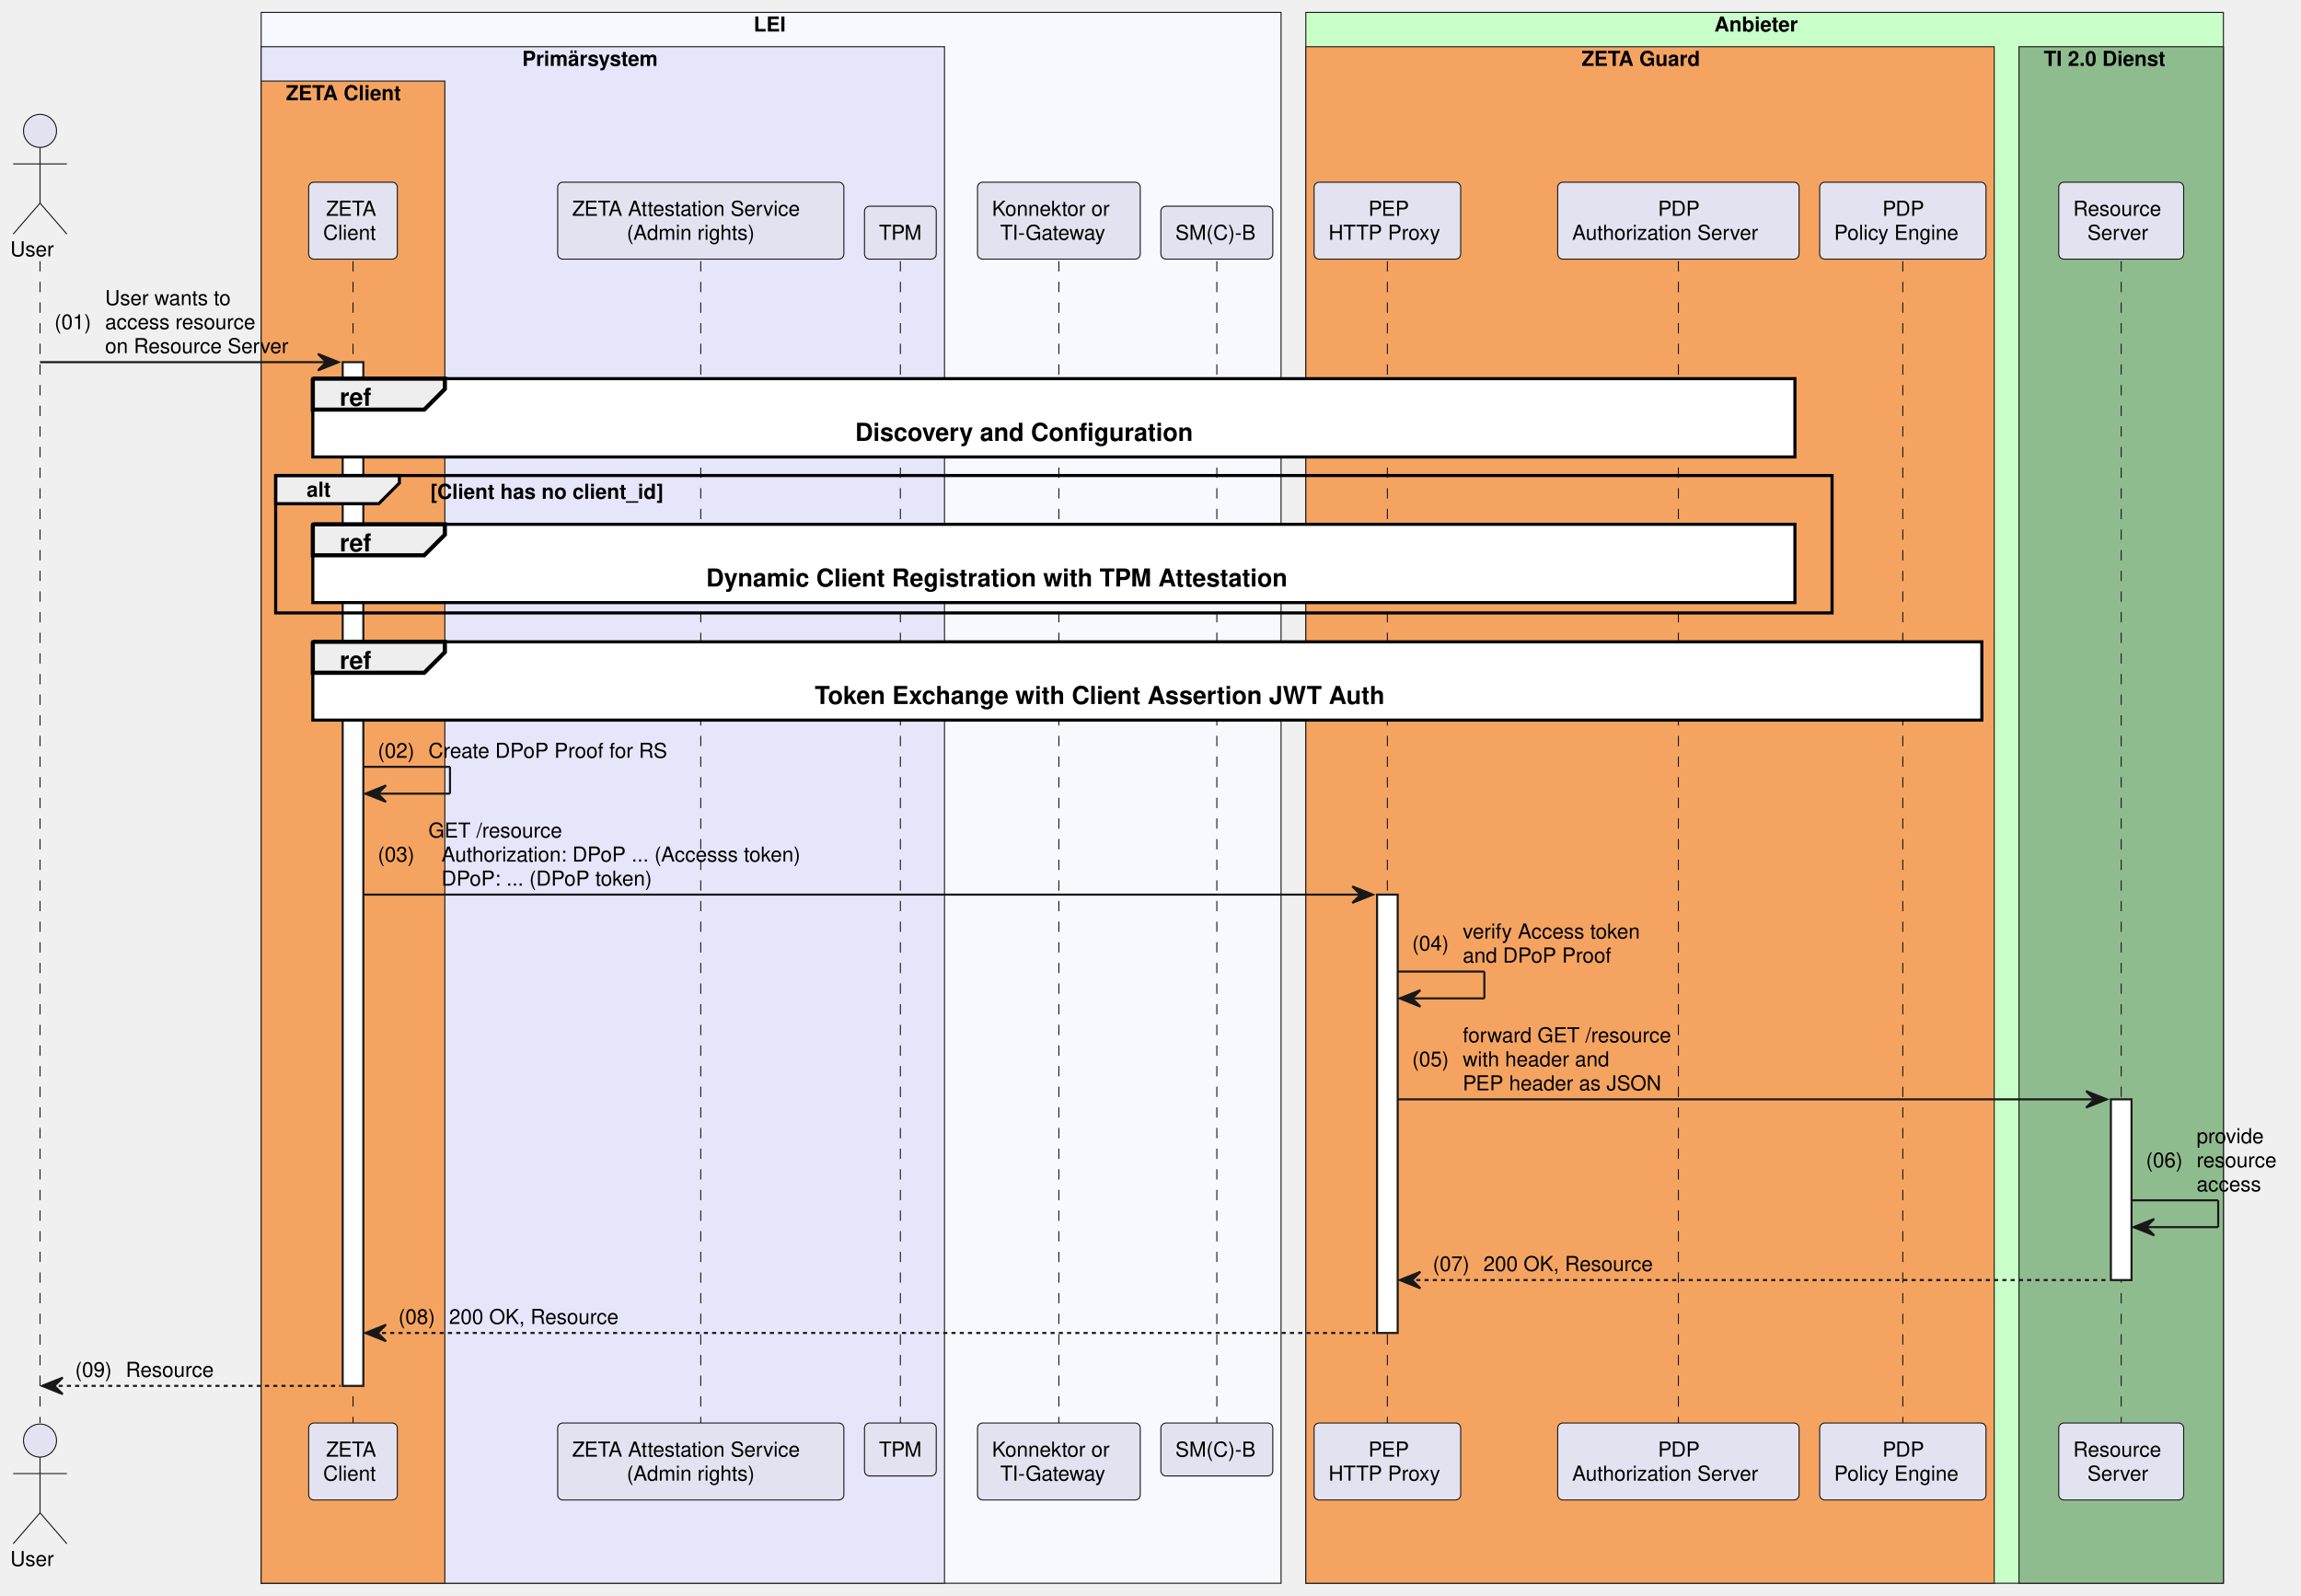
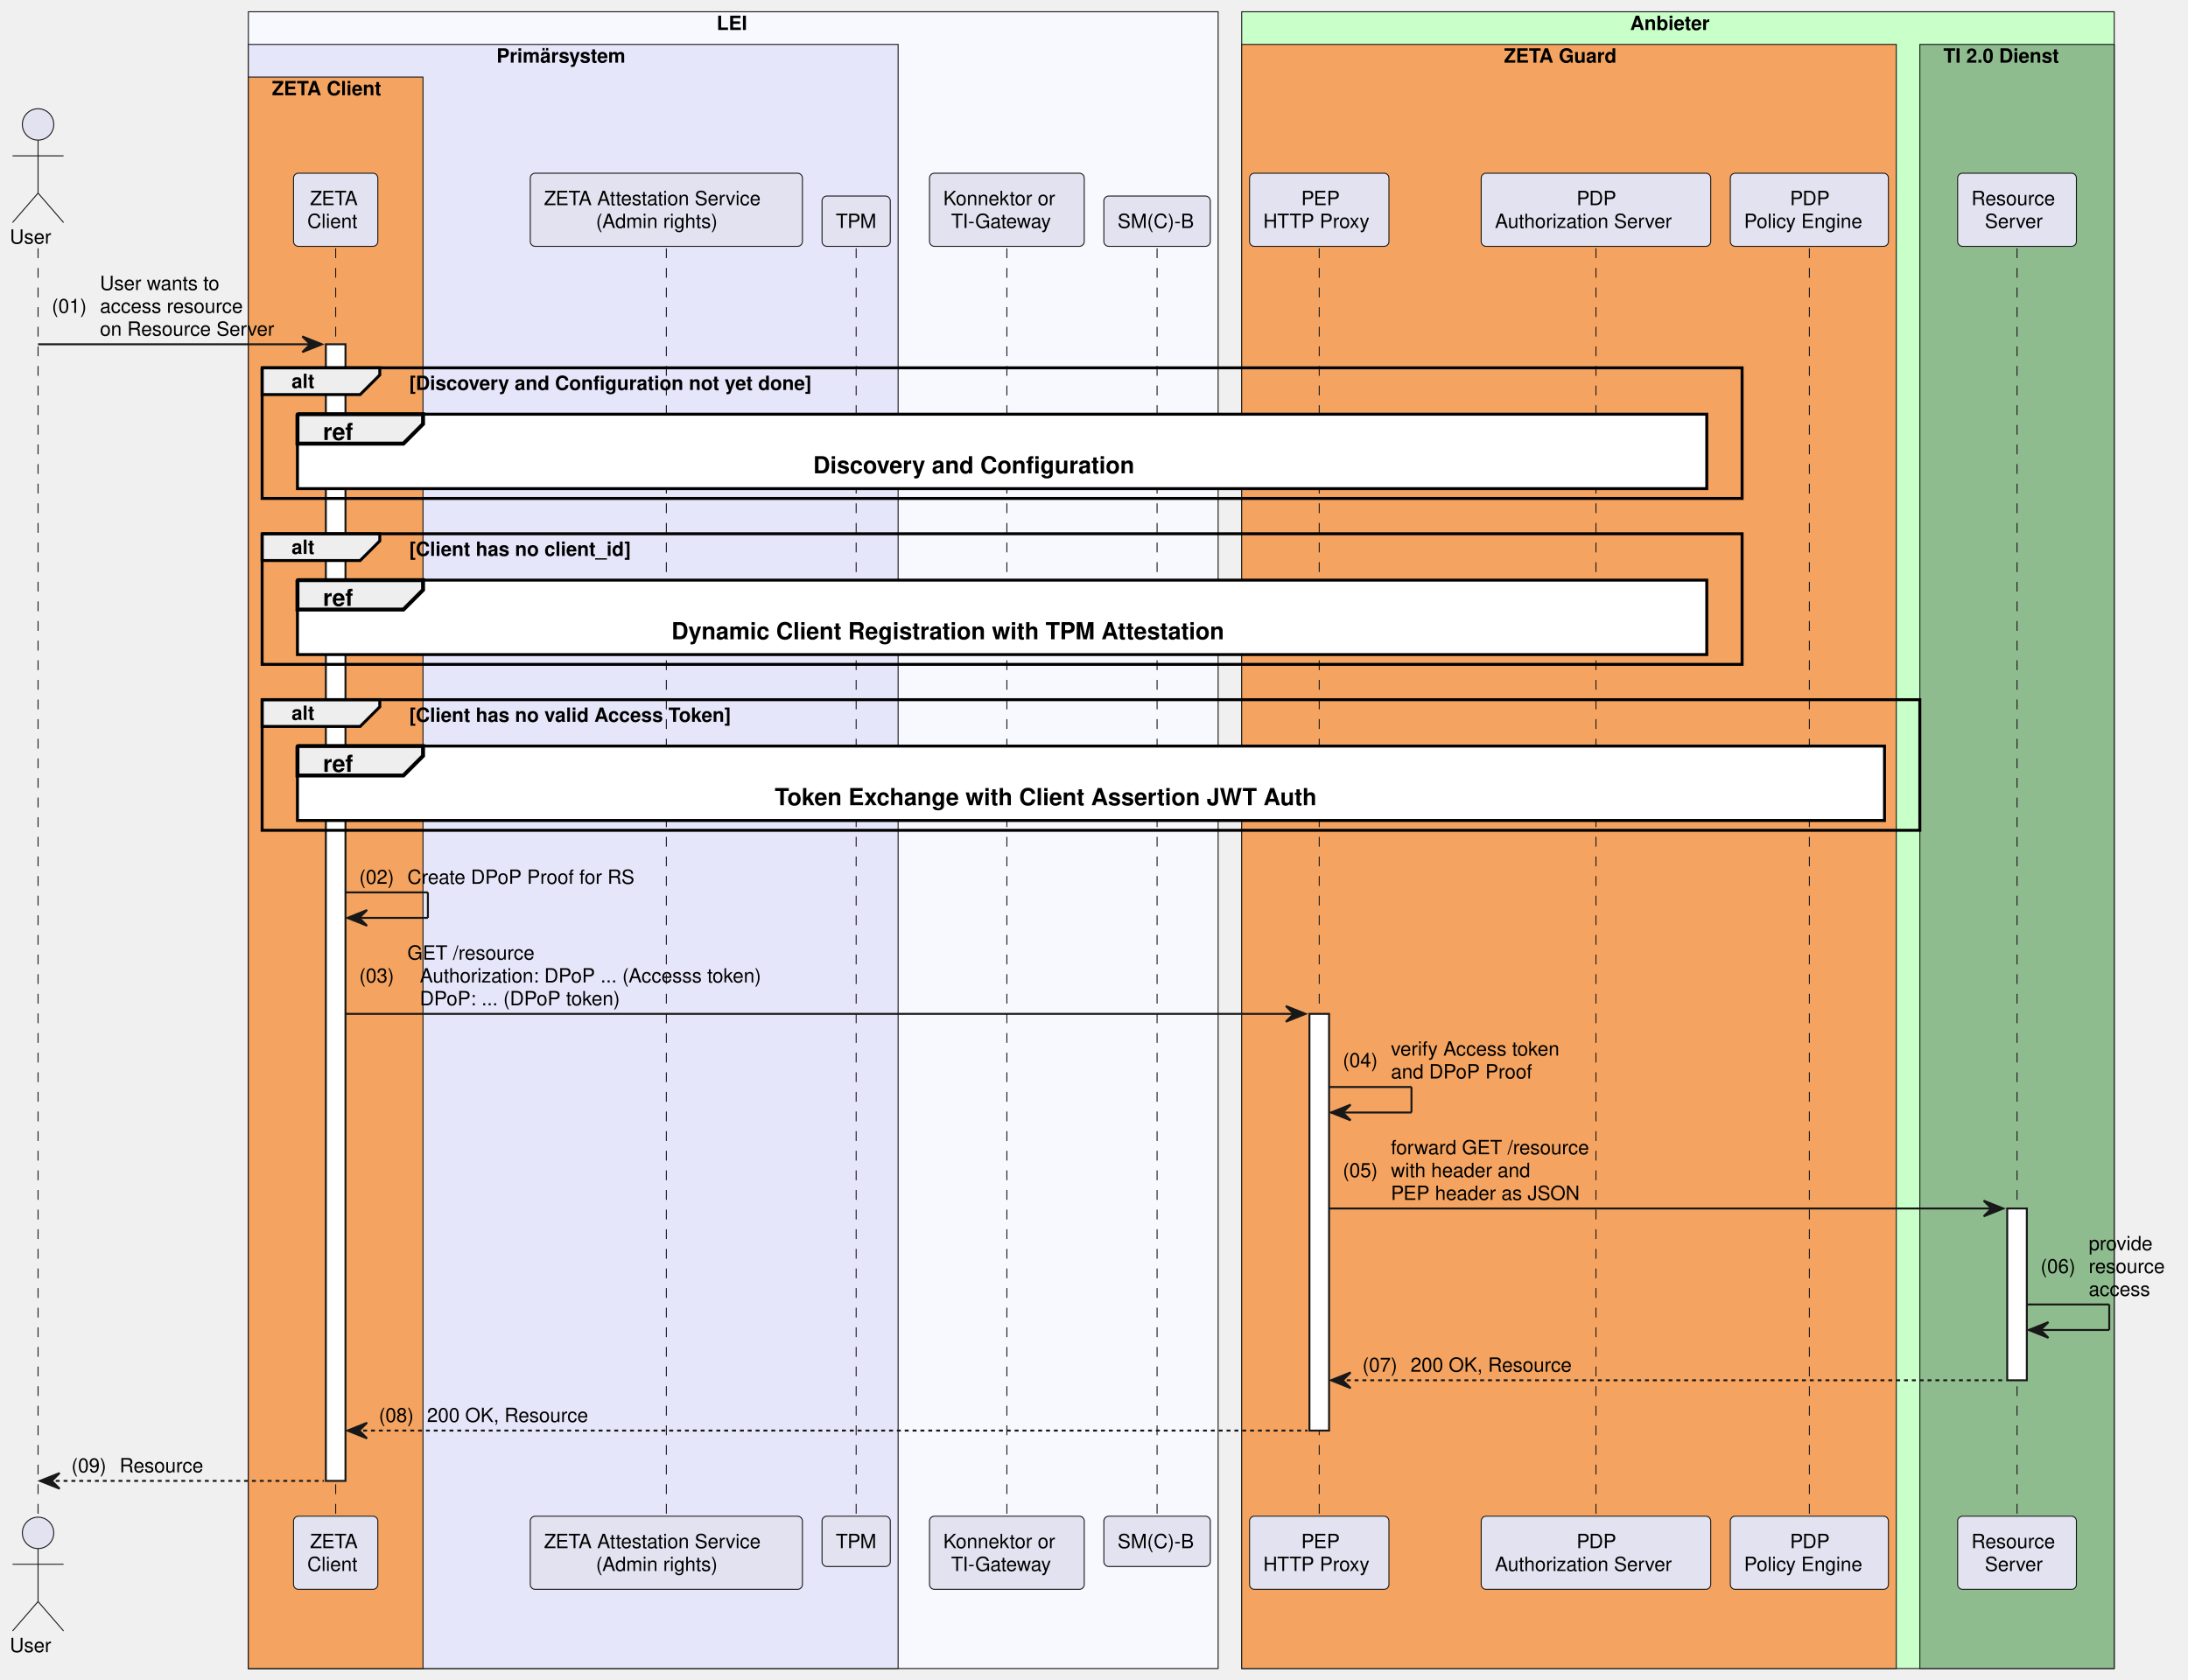
- <svg xmlns="http://www.w3.org/2000/svg" contentStyleType="text/css" data-diagram-type="SEQUENCE" height="773px" preserveAspectRatio="none" style="width:1115px;height:773px;background:#FFFFFF;" version="1.1" viewBox="0 0 1115 773" width="1115px" zoomAndPan="magnify">
+ <svg xmlns="http://www.w3.org/2000/svg" contentStyleType="text/css" data-diagram-type="SEQUENCE" height="856px" preserveAspectRatio="none" style="width:1115px;height:856px;background:#FFFFFF;" version="1.1" viewBox="0 0 1115 856" width="1115px" zoomAndPan="magnify">
  <defs />
  <g>
-     <rect fill="#F8F8FF" height="761.188" style="stroke:#181818;stroke-width:0.5;" width="494.204" x="126.559" y="6" />
+     <rect fill="#F8F8FF" height="844.469" style="stroke:#181818;stroke-width:0.5;" width="494.204" x="126.559" y="6" />
    <text fill="#000000" font-family="Helvetica" font-size="10" font-weight="bold" x="365.199" y="15.282">LEI</text>
-     <rect fill="#E6E6FA" height="744.547" style="stroke:#181818;stroke-width:0.5;" width="331.121" x="126.559" y="22.641" />
+     <rect fill="#E6E6FA" height="827.828" style="stroke:#181818;stroke-width:0.5;" width="331.121" x="126.559" y="22.641" />
    <text fill="#000000" font-family="Helvetica" font-size="10" font-weight="bold" x="253.022" y="31.923">Primärsystem</text>
-     <rect fill="#F4A460" height="727.906" style="stroke:#181818;stroke-width:0.5;" width="89" x="126.559" y="39.281" />
+     <rect fill="#F4A460" height="811.188" style="stroke:#181818;stroke-width:0.5;" width="89" x="126.559" y="39.281" />
    <text fill="#000000" font-family="Helvetica" font-size="10" font-weight="bold" x="138.559" y="48.563">ZETA Client</text>
-     <rect fill="#C9FFC9" height="761.188" style="stroke:#181818;stroke-width:0.5;" width="444.644" x="632.762" y="6" />
+     <rect fill="#C9FFC9" height="844.469" style="stroke:#181818;stroke-width:0.5;" width="444.644" x="632.762" y="6" />
    <text fill="#000000" font-family="Helvetica" font-size="10" font-weight="bold" x="830.724" y="15.282">Anbieter</text>
-     <rect fill="#F4A460" height="744.547" style="stroke:#181818;stroke-width:0.5;" width="333.58" x="632.762" y="22.641" />
+     <rect fill="#F4A460" height="827.828" style="stroke:#181818;stroke-width:0.5;" width="333.58" x="632.762" y="22.641" />
    <text fill="#000000" font-family="Helvetica" font-size="10" font-weight="bold" x="766.408" y="31.923">ZETA Guard</text>
-     <rect fill="#8FBC8F" height="744.547" style="stroke:#181818;stroke-width:0.5;" width="99.064" x="978.342" y="22.641" />
+     <rect fill="#8FBC8F" height="827.828" style="stroke:#181818;stroke-width:0.5;" width="99.064" x="978.342" y="22.641" />
    <text fill="#000000" font-family="Helvetica" font-size="10" font-weight="bold" x="990.342" y="31.923">TI 2.0 Dienst</text>
    <g>
-       <rect fill="#000000" fill-opacity="0" height="562.984" width="8" x="15.896" y="126.562" />
-       <line style="stroke:#181818;stroke-width:0.5;stroke-dasharray:5.0,5.0;" x1="19.396" x2="19.396" y1="126.562" y2="689.547" />
+       <rect fill="#000000" fill-opacity="0" height="646.266" width="8" x="15.896" y="126.562" />
+       <line style="stroke:#181818;stroke-width:0.5;stroke-dasharray:5.0,5.0;" x1="19.396" x2="19.396" y1="126.562" y2="772.828" />
    </g>
    <g>
-       <rect fill="#000000" fill-opacity="0" height="562.984" width="8" x="167.559" y="126.562" />
-       <line style="stroke:#181818;stroke-width:0.5;stroke-dasharray:5.0,5.0;" x1="171.059" x2="171.059" y1="126.562" y2="689.547" />
+       <rect fill="#000000" fill-opacity="0" height="646.266" width="8" x="167.559" y="126.562" />
+       <line style="stroke:#181818;stroke-width:0.5;stroke-dasharray:5.0,5.0;" x1="171.059" x2="171.059" y1="126.562" y2="772.828" />
    </g>
    <g>
-       <rect fill="#FFFFFF" height="496.062" style="stroke:#181818;stroke-width:1;" width="10" x="166.059" y="175.484" />
+       <rect fill="#FFFFFF" height="579.344" style="stroke:#181818;stroke-width:1;" width="10" x="166.059" y="175.484" />
    </g>
    <g>
-       <rect fill="#000000" fill-opacity="0" height="562.984" width="8" x="336.071" y="126.562" />
-       <line style="stroke:#181818;stroke-width:0.5;stroke-dasharray:5.0,5.0;" x1="339.571" x2="339.571" y1="126.562" y2="689.547" />
+       <rect fill="#000000" fill-opacity="0" height="646.266" width="8" x="336.071" y="126.562" />
+       <line style="stroke:#181818;stroke-width:0.5;stroke-dasharray:5.0,5.0;" x1="339.571" x2="339.571" y1="126.562" y2="772.828" />
    </g>
    <g>
-       <rect fill="#000000" fill-opacity="0" height="562.984" width="8" x="432.796" y="126.562" />
-       <line style="stroke:#181818;stroke-width:0.5;stroke-dasharray:5.0,5.0;" x1="436.296" x2="436.296" y1="126.562" y2="689.547" />
+       <rect fill="#000000" fill-opacity="0" height="646.266" width="8" x="432.796" y="126.562" />
+       <line style="stroke:#181818;stroke-width:0.5;stroke-dasharray:5.0,5.0;" x1="436.296" x2="436.296" y1="126.562" y2="772.828" />
    </g>
    <g>
-       <rect fill="#000000" fill-opacity="0" height="562.984" width="8" x="509.606" y="126.562" />
-       <line style="stroke:#181818;stroke-width:0.5;stroke-dasharray:5.0,5.0;" x1="513.106" x2="513.106" y1="126.562" y2="689.547" />
+       <rect fill="#000000" fill-opacity="0" height="646.266" width="8" x="509.606" y="126.562" />
+       <line style="stroke:#181818;stroke-width:0.5;stroke-dasharray:5.0,5.0;" x1="513.106" x2="513.106" y1="126.562" y2="772.828" />
    </g>
    <g>
-       <rect fill="#000000" fill-opacity="0" height="562.984" width="8" x="586.148" y="126.562" />
-       <line style="stroke:#181818;stroke-width:0.5;stroke-dasharray:5.0,5.0;" x1="589.648" x2="589.648" y1="126.562" y2="689.547" />
+       <rect fill="#000000" fill-opacity="0" height="646.266" width="8" x="586.148" y="126.562" />
+       <line style="stroke:#181818;stroke-width:0.5;stroke-dasharray:5.0,5.0;" x1="589.648" x2="589.648" y1="126.562" y2="772.828" />
    </g>
    <g>
-       <rect fill="#000000" fill-opacity="0" height="562.984" width="8" x="668.783" y="126.562" />
-       <line style="stroke:#181818;stroke-width:0.5;stroke-dasharray:5.0,5.0;" x1="672.283" x2="672.283" y1="126.562" y2="689.547" />
+       <rect fill="#000000" fill-opacity="0" height="646.266" width="8" x="668.783" y="126.562" />
+       <line style="stroke:#181818;stroke-width:0.5;stroke-dasharray:5.0,5.0;" x1="672.283" x2="672.283" y1="126.562" y2="772.828" />
    </g>
    <g>
-       <rect fill="#FFFFFF" height="212.406" style="stroke:#181818;stroke-width:1;" width="10" x="667.283" y="433.5" />
+       <rect fill="#FFFFFF" height="212.406" style="stroke:#181818;stroke-width:1;" width="10" x="667.283" y="516.781" />
    </g>
    <g>
-       <rect fill="#000000" fill-opacity="0" height="562.984" width="8" x="809.795" y="126.562" />
-       <line style="stroke:#181818;stroke-width:0.5;stroke-dasharray:5.0,5.0;" x1="813.295" x2="813.295" y1="126.562" y2="689.547" />
+       <rect fill="#000000" fill-opacity="0" height="646.266" width="8" x="809.795" y="126.562" />
+       <line style="stroke:#181818;stroke-width:0.5;stroke-dasharray:5.0,5.0;" x1="813.295" x2="813.295" y1="126.562" y2="772.828" />
    </g>
    <g>
-       <rect fill="#000000" fill-opacity="0" height="562.984" width="8" x="918.556" y="126.562" />
-       <line style="stroke:#181818;stroke-width:0.5;stroke-dasharray:5.0,5.0;" x1="922.056" x2="922.056" y1="126.562" y2="689.547" />
+       <rect fill="#000000" fill-opacity="0" height="646.266" width="8" x="918.556" y="126.562" />
+       <line style="stroke:#181818;stroke-width:0.5;stroke-dasharray:5.0,5.0;" x1="922.056" x2="922.056" y1="126.562" y2="772.828" />
    </g>
    <g>
-       <rect fill="#000000" fill-opacity="0" height="562.984" width="8" x="1024.374" y="126.562" />
-       <line style="stroke:#181818;stroke-width:0.5;stroke-dasharray:5.0,5.0;" x1="1027.874" x2="1027.874" y1="126.562" y2="689.547" />
+       <rect fill="#000000" fill-opacity="0" height="646.266" width="8" x="1024.374" y="126.562" />
+       <line style="stroke:#181818;stroke-width:0.5;stroke-dasharray:5.0,5.0;" x1="1027.874" x2="1027.874" y1="126.562" y2="772.828" />
    </g>
    <g>
-       <rect fill="#FFFFFF" height="87.562" style="stroke:#181818;stroke-width:1;" width="10" x="1022.874" y="532.703" />
+       <rect fill="#FFFFFF" height="87.562" style="stroke:#181818;stroke-width:1;" width="10" x="1022.874" y="615.984" />
    </g>
    <text fill="#000000" font-family="Helvetica" font-size="10" x="5" y="124.204">User</text>
    <ellipse cx="19.396" cy="63.422" fill="#E2E2F0" rx="8" ry="8" style="stroke:#181818;stroke-width:0.5;" />
    <path d="M19.396,71.422 L19.396,98.422 M6.396,79.422 L32.397,79.422 M19.396,98.422 L6.396,113.422 M19.396,98.422 L32.397,113.422" fill="none" style="stroke:#181818;stroke-width:0.5;" />
    <rect fill="#E2E2F0" height="37.281" rx="2.5" ry="2.5" style="stroke:#181818;stroke-width:0.5;" width="42.95" x="149.583" y="88.281" />
    <text fill="#000000" font-family="Helvetica" font-size="10" x="158" y="104.564">ZETA</text>
    <text fill="#000000" font-family="Helvetica" font-size="10" x="156.583" y="116.204">Client</text>
    <rect fill="#E2E2F0" height="37.281" rx="2.5" ry="2.5" style="stroke:#181818;stroke-width:0.5;" width="138.683" x="270.23" y="88.281" />
    <text fill="#000000" font-family="Helvetica" font-size="10" x="277.23" y="104.564">ZETA Attestation Service</text>
    <text fill="#000000" font-family="Helvetica" font-size="10" x="303.705" y="116.204">(Admin rights)</text>
    <rect fill="#E2E2F0" height="25.641" rx="2.5" ry="2.5" style="stroke:#181818;stroke-width:0.5;" width="34.767" x="418.913" y="99.922" />
    <text fill="#000000" font-family="Helvetica" font-size="10" x="425.913" y="116.204">TPM</text>
    <rect fill="#E2E2F0" height="37.281" rx="2.5" ry="2.5" style="stroke:#181818;stroke-width:0.5;" width="78.853" x="473.679" y="88.281" />
    <text fill="#000000" font-family="Helvetica" font-size="10" x="480.679" y="104.564">Konnektor or</text>
    <text fill="#000000" font-family="Helvetica" font-size="10" x="484.685" y="116.204">TI-Gateway</text>
    <rect fill="#E2E2F0" height="25.641" rx="2.5" ry="2.5" style="stroke:#181818;stroke-width:0.5;" width="54.23" x="562.533" y="99.922" />
    <text fill="#000000" font-family="Helvetica" font-size="10" x="569.533" y="116.204">SM(C)-B</text>
    <rect fill="#E2E2F0" height="37.281" rx="2.5" ry="2.5" style="stroke:#181818;stroke-width:0.5;" width="71.041" x="636.762" y="88.281" />
    <text fill="#000000" font-family="Helvetica" font-size="10" x="663.093" y="104.564">PEP</text>
    <text fill="#000000" font-family="Helvetica" font-size="10" x="643.762" y="116.204">HTTP Proxy</text>
    <rect fill="#E2E2F0" height="37.281" rx="2.5" ry="2.5" style="stroke:#181818;stroke-width:0.5;" width="116.949" x="754.821" y="88.281" />
    <text fill="#000000" font-family="Helvetica" font-size="10" x="803.415" y="104.564">PDP</text>
    <text fill="#000000" font-family="Helvetica" font-size="10" x="761.821" y="116.204">Authorization Server</text>
    <rect fill="#E2E2F0" height="37.281" rx="2.5" ry="2.5" style="stroke:#181818;stroke-width:0.5;" width="80.572" x="881.77" y="88.281" />
    <text fill="#000000" font-family="Helvetica" font-size="10" x="912.176" y="104.564">PDP</text>
    <text fill="#000000" font-family="Helvetica" font-size="10" x="888.77" y="116.204">Policy Engine</text>
    <rect fill="#E2E2F0" height="37.281" rx="2.5" ry="2.5" style="stroke:#181818;stroke-width:0.5;" width="60.528" x="997.61" y="88.281" />
    <text fill="#000000" font-family="Helvetica" font-size="10" x="1004.61" y="104.564">Resource</text>
    <text fill="#000000" font-family="Helvetica" font-size="10" x="1011.477" y="116.204">Server</text>
-     <text fill="#000000" font-family="Helvetica" font-size="10" x="5" y="758.829">User</text>
-     <ellipse cx="19.396" cy="698.047" fill="#E2E2F0" rx="8" ry="8" style="stroke:#181818;stroke-width:0.5;" />
-     <path d="M19.396,706.047 L19.396,733.047 M6.396,714.047 L32.397,714.047 M19.396,733.047 L6.396,748.047 M19.396,733.047 L32.397,748.047" fill="none" style="stroke:#181818;stroke-width:0.5;" />
-     <rect fill="#E2E2F0" height="37.281" rx="2.5" ry="2.5" style="stroke:#181818;stroke-width:0.5;" width="42.95" x="149.583" y="689.547" />
-     <text fill="#000000" font-family="Helvetica" font-size="10" x="158" y="705.829">ZETA</text>
-     <text fill="#000000" font-family="Helvetica" font-size="10" x="156.583" y="717.47">Client</text>
-     <rect fill="#E2E2F0" height="37.281" rx="2.5" ry="2.5" style="stroke:#181818;stroke-width:0.5;" width="138.683" x="270.23" y="689.547" />
-     <text fill="#000000" font-family="Helvetica" font-size="10" x="277.23" y="705.829">ZETA Attestation Service</text>
-     <text fill="#000000" font-family="Helvetica" font-size="10" x="303.705" y="717.47">(Admin rights)</text>
-     <rect fill="#E2E2F0" height="25.641" rx="2.5" ry="2.5" style="stroke:#181818;stroke-width:0.5;" width="34.767" x="418.913" y="689.547" />
-     <text fill="#000000" font-family="Helvetica" font-size="10" x="425.913" y="705.829">TPM</text>
-     <rect fill="#E2E2F0" height="37.281" rx="2.5" ry="2.5" style="stroke:#181818;stroke-width:0.5;" width="78.853" x="473.679" y="689.547" />
-     <text fill="#000000" font-family="Helvetica" font-size="10" x="480.679" y="705.829">Konnektor or</text>
-     <text fill="#000000" font-family="Helvetica" font-size="10" x="484.685" y="717.47">TI-Gateway</text>
-     <rect fill="#E2E2F0" height="25.641" rx="2.5" ry="2.5" style="stroke:#181818;stroke-width:0.5;" width="54.23" x="562.533" y="689.547" />
-     <text fill="#000000" font-family="Helvetica" font-size="10" x="569.533" y="705.829">SM(C)-B</text>
-     <rect fill="#E2E2F0" height="37.281" rx="2.5" ry="2.5" style="stroke:#181818;stroke-width:0.5;" width="71.041" x="636.762" y="689.547" />
-     <text fill="#000000" font-family="Helvetica" font-size="10" x="663.093" y="705.829">PEP</text>
-     <text fill="#000000" font-family="Helvetica" font-size="10" x="643.762" y="717.47">HTTP Proxy</text>
-     <rect fill="#E2E2F0" height="37.281" rx="2.5" ry="2.5" style="stroke:#181818;stroke-width:0.5;" width="116.949" x="754.821" y="689.547" />
-     <text fill="#000000" font-family="Helvetica" font-size="10" x="803.415" y="705.829">PDP</text>
-     <text fill="#000000" font-family="Helvetica" font-size="10" x="761.821" y="717.47">Authorization Server</text>
-     <rect fill="#E2E2F0" height="37.281" rx="2.5" ry="2.5" style="stroke:#181818;stroke-width:0.5;" width="80.572" x="881.77" y="689.547" />
-     <text fill="#000000" font-family="Helvetica" font-size="10" x="912.176" y="705.829">PDP</text>
-     <text fill="#000000" font-family="Helvetica" font-size="10" x="888.77" y="717.47">Policy Engine</text>
-     <rect fill="#E2E2F0" height="37.281" rx="2.5" ry="2.5" style="stroke:#181818;stroke-width:0.5;" width="60.528" x="997.61" y="689.547" />
-     <text fill="#000000" font-family="Helvetica" font-size="10" x="1004.61" y="705.829">Resource</text>
-     <text fill="#000000" font-family="Helvetica" font-size="10" x="1011.477" y="717.47">Server</text>
+     <text fill="#000000" font-family="Helvetica" font-size="10" x="5" y="842.11">User</text>
+     <ellipse cx="19.396" cy="781.328" fill="#E2E2F0" rx="8" ry="8" style="stroke:#181818;stroke-width:0.5;" />
+     <path d="M19.396,789.328 L19.396,816.328 M6.396,797.328 L32.397,797.328 M19.396,816.328 L6.396,831.328 M19.396,816.328 L32.397,831.328" fill="none" style="stroke:#181818;stroke-width:0.5;" />
+     <rect fill="#E2E2F0" height="37.281" rx="2.5" ry="2.5" style="stroke:#181818;stroke-width:0.5;" width="42.95" x="149.583" y="772.828" />
+     <text fill="#000000" font-family="Helvetica" font-size="10" x="158" y="789.11">ZETA</text>
+     <text fill="#000000" font-family="Helvetica" font-size="10" x="156.583" y="800.751">Client</text>
+     <rect fill="#E2E2F0" height="37.281" rx="2.5" ry="2.5" style="stroke:#181818;stroke-width:0.5;" width="138.683" x="270.23" y="772.828" />
+     <text fill="#000000" font-family="Helvetica" font-size="10" x="277.23" y="789.11">ZETA Attestation Service</text>
+     <text fill="#000000" font-family="Helvetica" font-size="10" x="303.705" y="800.751">(Admin rights)</text>
+     <rect fill="#E2E2F0" height="25.641" rx="2.5" ry="2.5" style="stroke:#181818;stroke-width:0.5;" width="34.767" x="418.913" y="772.828" />
+     <text fill="#000000" font-family="Helvetica" font-size="10" x="425.913" y="789.11">TPM</text>
+     <rect fill="#E2E2F0" height="37.281" rx="2.5" ry="2.5" style="stroke:#181818;stroke-width:0.5;" width="78.853" x="473.679" y="772.828" />
+     <text fill="#000000" font-family="Helvetica" font-size="10" x="480.679" y="789.11">Konnektor or</text>
+     <text fill="#000000" font-family="Helvetica" font-size="10" x="484.685" y="800.751">TI-Gateway</text>
+     <rect fill="#E2E2F0" height="25.641" rx="2.5" ry="2.5" style="stroke:#181818;stroke-width:0.5;" width="54.23" x="562.533" y="772.828" />
+     <text fill="#000000" font-family="Helvetica" font-size="10" x="569.533" y="789.11">SM(C)-B</text>
+     <rect fill="#E2E2F0" height="37.281" rx="2.5" ry="2.5" style="stroke:#181818;stroke-width:0.5;" width="71.041" x="636.762" y="772.828" />
+     <text fill="#000000" font-family="Helvetica" font-size="10" x="663.093" y="789.11">PEP</text>
+     <text fill="#000000" font-family="Helvetica" font-size="10" x="643.762" y="800.751">HTTP Proxy</text>
+     <rect fill="#E2E2F0" height="37.281" rx="2.5" ry="2.5" style="stroke:#181818;stroke-width:0.5;" width="116.949" x="754.821" y="772.828" />
+     <text fill="#000000" font-family="Helvetica" font-size="10" x="803.415" y="789.11">PDP</text>
+     <text fill="#000000" font-family="Helvetica" font-size="10" x="761.821" y="800.751">Authorization Server</text>
+     <rect fill="#E2E2F0" height="37.281" rx="2.5" ry="2.5" style="stroke:#181818;stroke-width:0.5;" width="80.572" x="881.77" y="772.828" />
+     <text fill="#000000" font-family="Helvetica" font-size="10" x="912.176" y="789.11">PDP</text>
+     <text fill="#000000" font-family="Helvetica" font-size="10" x="888.77" y="800.751">Policy Engine</text>
+     <rect fill="#E2E2F0" height="37.281" rx="2.5" ry="2.5" style="stroke:#181818;stroke-width:0.5;" width="60.528" x="997.61" y="772.828" />
+     <text fill="#000000" font-family="Helvetica" font-size="10" x="1004.61" y="789.11">Resource</text>
+     <text fill="#000000" font-family="Helvetica" font-size="10" x="1011.477" y="800.751">Server</text>
    <polygon fill="#181818" points="154.059,171.484,164.059,175.484,154.059,179.484,158.059,175.484" style="stroke:#181818;stroke-width:1;" />
    <line style="stroke:#181818;stroke-width:1;" x1="19.396" x2="160.059" y1="175.484" y2="175.484" />
    <text fill="#000000" font-family="Helvetica" font-size="10" x="26.396" y="159.485">(01)</text>
    <text fill="#000000" font-family="Helvetica" font-size="10" x="50.924" y="147.845">User wants to</text>
    <text fill="#000000" font-family="Helvetica" font-size="10" x="50.924" y="159.485">access resource</text>
    <text fill="#000000" font-family="Helvetica" font-size="10" x="50.924" y="171.126">on Resource Server</text>
-     <rect fill="#FFFFFF" height="37.938" style="stroke:#000000;stroke-width:1.5;" width="718.187" x="151.583" y="183.484" />
-     <path d="M151.583,183.484 L215.583,183.484 L215.583,188.484 L205.583,198.484 L151.583,198.484 L151.583,183.484" fill="#EEEEEE" style="stroke:#000000;stroke-width:2;" />
-     <text fill="#000000" font-family="Helvetica" font-size="12" font-weight="bold" x="164.583" y="196.623">ref</text>
-     <text fill="#000000" font-family="Helvetica" font-size="12" font-weight="bold" x="414.39" y="213.623">Discovery and Configuration</text>
-     <path d="M133.583,230.422 L193.54,230.422 L193.54,234.062 L183.54,244.062 L133.583,244.062 L133.583,230.422" fill="#EEEEEE" style="stroke:#000000;stroke-width:1.5;" />
-     <rect fill="none" height="66.578" style="stroke:#000000;stroke-width:1.5;" width="754.187" x="133.583" y="230.422" />
-     <text fill="#000000" font-family="Helvetica" font-size="10" font-weight="bold" x="148.583" y="240.704">alt</text>
-     <text fill="#000000" font-family="Helvetica" font-size="10" font-weight="bold" x="208.54" y="241.704">[Client has no client_id]</text>
-     <rect fill="#FFFFFF" height="37.938" style="stroke:#000000;stroke-width:1.5;" width="718.187" x="151.583" y="254.062" />
-     <path d="M151.583,254.062 L215.583,254.062 L215.583,259.062 L205.583,269.062 L151.583,269.062 L151.583,254.062" fill="#EEEEEE" style="stroke:#000000;stroke-width:2;" />
-     <text fill="#000000" font-family="Helvetica" font-size="12" font-weight="bold" x="164.583" y="267.201">ref</text>
-     <text fill="#000000" font-family="Helvetica" font-size="12" font-weight="bold" x="342.167" y="284.201">Dynamic Client Registration with TPM Attestation</text>
-     <rect fill="#FFFFFF" height="37.938" style="stroke:#000000;stroke-width:1.5;" width="808.759" x="151.583" y="311" />
-     <path d="M151.583,311 L215.583,311 L215.583,316 L205.583,326 L151.583,326 L151.583,311" fill="#EEEEEE" style="stroke:#000000;stroke-width:2;" />
-     <text fill="#000000" font-family="Helvetica" font-size="12" font-weight="bold" x="164.583" y="324.139">ref</text>
-     <text fill="#000000" font-family="Helvetica" font-size="12" font-weight="bold" x="394.807" y="341.139">Token Exchange with Client Assertion JWT Auth</text>
-     <line style="stroke:#181818;stroke-width:1;" x1="176.059" x2="218.059" y1="371.578" y2="371.578" />
-     <line style="stroke:#181818;stroke-width:1;" x1="218.059" x2="218.059" y1="371.578" y2="384.578" />
-     <line style="stroke:#181818;stroke-width:1;" x1="177.059" x2="218.059" y1="384.578" y2="384.578" />
-     <polygon fill="#181818" points="187.059,380.578,177.059,384.578,187.059,388.578,183.059,384.578" style="stroke:#181818;stroke-width:1;" />
-     <text fill="#000000" font-family="Helvetica" font-size="10" x="183.059" y="367.22">(02)</text>
-     <text fill="#000000" font-family="Helvetica" font-size="10" x="207.586" y="367.22">Create DPoP Proof for RS</text>
-     <polygon fill="#181818" points="655.283,429.5,665.283,433.5,655.283,437.5,659.283,433.5" style="stroke:#181818;stroke-width:1;" />
-     <line style="stroke:#181818;stroke-width:1;" x1="176.059" x2="661.283" y1="433.5" y2="433.5" />
-     <text fill="#000000" font-family="Helvetica" font-size="10" x="183.059" y="417.501">(03)</text>
-     <text fill="#000000" font-family="Helvetica" font-size="10" x="207.586" y="405.86">GET /resource</text>
-     <text fill="#000000" font-family="Helvetica" font-size="10" x="213.943" y="417.501">Authorization: DPoP ... (Accesss token)</text>
-     <text fill="#000000" font-family="Helvetica" font-size="10" x="213.943" y="429.142">DPoP: ... (DPoP token)</text>
-     <line style="stroke:#181818;stroke-width:1;" x1="677.283" x2="719.283" y1="470.781" y2="470.781" />
-     <line style="stroke:#181818;stroke-width:1;" x1="719.283" x2="719.283" y1="470.781" y2="483.781" />
-     <line style="stroke:#181818;stroke-width:1;" x1="678.283" x2="719.283" y1="483.781" y2="483.781" />
-     <polygon fill="#181818" points="688.283,479.781,678.283,483.781,688.283,487.781,684.283,483.781" style="stroke:#181818;stroke-width:1;" />
-     <text fill="#000000" font-family="Helvetica" font-size="10" x="684.283" y="460.603">(04)</text>
-     <text fill="#000000" font-family="Helvetica" font-size="10" x="708.81" y="454.782">verify Access token</text>
-     <text fill="#000000" font-family="Helvetica" font-size="10" x="708.81" y="466.423">and DPoP Proof</text>
-     <polygon fill="#181818" points="1010.874,528.703,1020.874,532.703,1010.874,536.703,1014.874,532.703" style="stroke:#181818;stroke-width:1;" />
-     <line style="stroke:#181818;stroke-width:1;" x1="677.283" x2="1016.874" y1="532.703" y2="532.703" />
-     <text fill="#000000" font-family="Helvetica" font-size="10" x="684.283" y="516.704">(05)</text>
-     <text fill="#000000" font-family="Helvetica" font-size="10" x="708.81" y="505.063">forward GET /resource</text>
-     <text fill="#000000" font-family="Helvetica" font-size="10" x="708.81" y="516.704">with header and</text>
-     <text fill="#000000" font-family="Helvetica" font-size="10" x="708.81" y="528.345">PEP header as JSON</text>
-     <line style="stroke:#181818;stroke-width:1;" x1="1032.874" x2="1074.874" y1="581.625" y2="581.625" />
-     <line style="stroke:#181818;stroke-width:1;" x1="1074.874" x2="1074.874" y1="581.625" y2="594.625" />
-     <line style="stroke:#181818;stroke-width:1;" x1="1033.874" x2="1074.874" y1="594.625" y2="594.625" />
-     <polygon fill="#181818" points="1043.874,590.625,1033.874,594.625,1043.874,598.625,1039.874,594.625" style="stroke:#181818;stroke-width:1;" />
-     <text fill="#000000" font-family="Helvetica" font-size="10" x="1039.874" y="565.626">(06)</text>
-     <text fill="#000000" font-family="Helvetica" font-size="10" x="1064.401" y="553.985">provide</text>
-     <text fill="#000000" font-family="Helvetica" font-size="10" x="1064.401" y="565.626">resource</text>
-     <text fill="#000000" font-family="Helvetica" font-size="10" x="1064.401" y="577.267">access</text>
-     <polygon fill="#181818" points="688.283,616.266,678.283,620.266,688.283,624.266,684.283,620.266" style="stroke:#181818;stroke-width:1;" />
-     <line style="stroke:#181818;stroke-width:1;stroke-dasharray:2.0,2.0;" x1="682.283" x2="1021.874" y1="620.266" y2="620.266" />
-     <text fill="#000000" font-family="Helvetica" font-size="10" x="694.283" y="615.907">(07)</text>
-     <text fill="#000000" font-family="Helvetica" font-size="10" x="718.81" y="615.907">200 OK, Resource</text>
-     <polygon fill="#181818" points="187.059,641.906,177.059,645.906,187.059,649.906,183.059,645.906" style="stroke:#181818;stroke-width:1;" />
-     <line style="stroke:#181818;stroke-width:1;stroke-dasharray:2.0,2.0;" x1="181.059" x2="666.283" y1="645.906" y2="645.906" />
-     <text fill="#000000" font-family="Helvetica" font-size="10" x="193.059" y="641.548">(08)</text>
-     <text fill="#000000" font-family="Helvetica" font-size="10" x="217.586" y="641.548">200 OK, Resource</text>
-     <polygon fill="#181818" points="30.396,667.547,20.396,671.547,30.396,675.547,26.396,671.547" style="stroke:#181818;stroke-width:1;" />
-     <line style="stroke:#181818;stroke-width:1;stroke-dasharray:2.0,2.0;" x1="24.396" x2="165.059" y1="671.547" y2="671.547" />
-     <text fill="#000000" font-family="Helvetica" font-size="10" x="36.397" y="667.188">(09)</text>
-     <text fill="#000000" font-family="Helvetica" font-size="10" x="60.924" y="667.188">Resource</text>
+     <path d="M133.583,187.484 L193.54,187.484 L193.54,191.125 L183.54,201.125 L133.583,201.125 L133.583,187.484" fill="#EEEEEE" style="stroke:#000000;stroke-width:1.5;" />
+     <rect fill="none" height="66.578" style="stroke:#000000;stroke-width:1.5;" width="754.187" x="133.583" y="187.484" />
+     <text fill="#000000" font-family="Helvetica" font-size="10" font-weight="bold" x="148.583" y="197.767">alt</text>
+     <text fill="#000000" font-family="Helvetica" font-size="10" font-weight="bold" x="208.54" y="198.767">[Discovery and Configuration not yet done]</text>
+     <rect fill="#FFFFFF" height="37.938" style="stroke:#000000;stroke-width:1.5;" width="718.187" x="151.583" y="211.125" />
+     <path d="M151.583,211.125 L215.583,211.125 L215.583,216.125 L205.583,226.125 L151.583,226.125 L151.583,211.125" fill="#EEEEEE" style="stroke:#000000;stroke-width:2;" />
+     <text fill="#000000" font-family="Helvetica" font-size="12" font-weight="bold" x="164.583" y="224.264">ref</text>
+     <text fill="#000000" font-family="Helvetica" font-size="12" font-weight="bold" x="414.39" y="241.264">Discovery and Configuration</text>
+     <path d="M133.583,272.062 L193.54,272.062 L193.54,275.703 L183.54,285.703 L133.583,285.703 L133.583,272.062" fill="#EEEEEE" style="stroke:#000000;stroke-width:1.5;" />
+     <rect fill="none" height="66.578" style="stroke:#000000;stroke-width:1.5;" width="754.187" x="133.583" y="272.062" />
+     <text fill="#000000" font-family="Helvetica" font-size="10" font-weight="bold" x="148.583" y="282.345">alt</text>
+     <text fill="#000000" font-family="Helvetica" font-size="10" font-weight="bold" x="208.54" y="283.345">[Client has no client_id]</text>
+     <rect fill="#FFFFFF" height="37.938" style="stroke:#000000;stroke-width:1.5;" width="718.187" x="151.583" y="295.703" />
+     <path d="M151.583,295.703 L215.583,295.703 L215.583,300.703 L205.583,310.703 L151.583,310.703 L151.583,295.703" fill="#EEEEEE" style="stroke:#000000;stroke-width:2;" />
+     <text fill="#000000" font-family="Helvetica" font-size="12" font-weight="bold" x="164.583" y="308.842">ref</text>
+     <text fill="#000000" font-family="Helvetica" font-size="12" font-weight="bold" x="342.167" y="325.842">Dynamic Client Registration with TPM Attestation</text>
+     <path d="M133.583,356.641 L193.54,356.641 L193.54,360.281 L183.54,370.281 L133.583,370.281 L133.583,356.641" fill="#EEEEEE" style="stroke:#000000;stroke-width:1.5;" />
+     <rect fill="none" height="66.578" style="stroke:#000000;stroke-width:1.5;" width="844.759" x="133.583" y="356.641" />
+     <text fill="#000000" font-family="Helvetica" font-size="10" font-weight="bold" x="148.583" y="366.923">alt</text>
+     <text fill="#000000" font-family="Helvetica" font-size="10" font-weight="bold" x="208.54" y="367.923">[Client has no valid Access Token]</text>
+     <rect fill="#FFFFFF" height="37.938" style="stroke:#000000;stroke-width:1.5;" width="808.759" x="151.583" y="380.281" />
+     <path d="M151.583,380.281 L215.583,380.281 L215.583,385.281 L205.583,395.281 L151.583,395.281 L151.583,380.281" fill="#EEEEEE" style="stroke:#000000;stroke-width:2;" />
+     <text fill="#000000" font-family="Helvetica" font-size="12" font-weight="bold" x="164.583" y="393.42">ref</text>
+     <text fill="#000000" font-family="Helvetica" font-size="12" font-weight="bold" x="394.807" y="410.42">Token Exchange with Client Assertion JWT Auth</text>
+     <line style="stroke:#181818;stroke-width:1;" x1="176.059" x2="218.059" y1="454.859" y2="454.859" />
+     <line style="stroke:#181818;stroke-width:1;" x1="218.059" x2="218.059" y1="454.859" y2="467.859" />
+     <line style="stroke:#181818;stroke-width:1;" x1="177.059" x2="218.059" y1="467.859" y2="467.859" />
+     <polygon fill="#181818" points="187.059,463.859,177.059,467.859,187.059,471.859,183.059,467.859" style="stroke:#181818;stroke-width:1;" />
+     <text fill="#000000" font-family="Helvetica" font-size="10" x="183.059" y="450.501">(02)</text>
+     <text fill="#000000" font-family="Helvetica" font-size="10" x="207.586" y="450.501">Create DPoP Proof for RS</text>
+     <polygon fill="#181818" points="655.283,512.781,665.283,516.781,655.283,520.781,659.283,516.781" style="stroke:#181818;stroke-width:1;" />
+     <line style="stroke:#181818;stroke-width:1;" x1="176.059" x2="661.283" y1="516.781" y2="516.781" />
+     <text fill="#000000" font-family="Helvetica" font-size="10" x="183.059" y="500.782">(03)</text>
+     <text fill="#000000" font-family="Helvetica" font-size="10" x="207.586" y="489.142">GET /resource</text>
+     <text fill="#000000" font-family="Helvetica" font-size="10" x="213.943" y="500.782">Authorization: DPoP ... (Accesss token)</text>
+     <text fill="#000000" font-family="Helvetica" font-size="10" x="213.943" y="512.423">DPoP: ... (DPoP token)</text>
+     <line style="stroke:#181818;stroke-width:1;" x1="677.283" x2="719.283" y1="554.062" y2="554.062" />
+     <line style="stroke:#181818;stroke-width:1;" x1="719.283" x2="719.283" y1="554.062" y2="567.062" />
+     <line style="stroke:#181818;stroke-width:1;" x1="678.283" x2="719.283" y1="567.062" y2="567.062" />
+     <polygon fill="#181818" points="688.283,563.062,678.283,567.062,688.283,571.062,684.283,567.062" style="stroke:#181818;stroke-width:1;" />
+     <text fill="#000000" font-family="Helvetica" font-size="10" x="684.283" y="543.884">(04)</text>
+     <text fill="#000000" font-family="Helvetica" font-size="10" x="708.81" y="538.063">verify Access token</text>
+     <text fill="#000000" font-family="Helvetica" font-size="10" x="708.81" y="549.704">and DPoP Proof</text>
+     <polygon fill="#181818" points="1010.874,611.984,1020.874,615.984,1010.874,619.984,1014.874,615.984" style="stroke:#181818;stroke-width:1;" />
+     <line style="stroke:#181818;stroke-width:1;" x1="677.283" x2="1016.874" y1="615.984" y2="615.984" />
+     <text fill="#000000" font-family="Helvetica" font-size="10" x="684.283" y="599.985">(05)</text>
+     <text fill="#000000" font-family="Helvetica" font-size="10" x="708.81" y="588.345">forward GET /resource</text>
+     <text fill="#000000" font-family="Helvetica" font-size="10" x="708.81" y="599.985">with header and</text>
+     <text fill="#000000" font-family="Helvetica" font-size="10" x="708.81" y="611.626">PEP header as JSON</text>
+     <line style="stroke:#181818;stroke-width:1;" x1="1032.874" x2="1074.874" y1="664.906" y2="664.906" />
+     <line style="stroke:#181818;stroke-width:1;" x1="1074.874" x2="1074.874" y1="664.906" y2="677.906" />
+     <line style="stroke:#181818;stroke-width:1;" x1="1033.874" x2="1074.874" y1="677.906" y2="677.906" />
+     <polygon fill="#181818" points="1043.874,673.906,1033.874,677.906,1043.874,681.906,1039.874,677.906" style="stroke:#181818;stroke-width:1;" />
+     <text fill="#000000" font-family="Helvetica" font-size="10" x="1039.874" y="648.907">(06)</text>
+     <text fill="#000000" font-family="Helvetica" font-size="10" x="1064.401" y="637.267">provide</text>
+     <text fill="#000000" font-family="Helvetica" font-size="10" x="1064.401" y="648.907">resource</text>
+     <text fill="#000000" font-family="Helvetica" font-size="10" x="1064.401" y="660.548">access</text>
+     <polygon fill="#181818" points="688.283,699.547,678.283,703.547,688.283,707.547,684.283,703.547" style="stroke:#181818;stroke-width:1;" />
+     <line style="stroke:#181818;stroke-width:1;stroke-dasharray:2.0,2.0;" x1="682.283" x2="1021.874" y1="703.547" y2="703.547" />
+     <text fill="#000000" font-family="Helvetica" font-size="10" x="694.283" y="699.188">(07)</text>
+     <text fill="#000000" font-family="Helvetica" font-size="10" x="718.81" y="699.188">200 OK, Resource</text>
+     <polygon fill="#181818" points="187.059,725.188,177.059,729.188,187.059,733.188,183.059,729.188" style="stroke:#181818;stroke-width:1;" />
+     <line style="stroke:#181818;stroke-width:1;stroke-dasharray:2.0,2.0;" x1="181.059" x2="666.283" y1="729.188" y2="729.188" />
+     <text fill="#000000" font-family="Helvetica" font-size="10" x="193.059" y="724.829">(08)</text>
+     <text fill="#000000" font-family="Helvetica" font-size="10" x="217.586" y="724.829">200 OK, Resource</text>
+     <polygon fill="#181818" points="30.396,750.828,20.396,754.828,30.396,758.828,26.396,754.828" style="stroke:#181818;stroke-width:1;" />
+     <line style="stroke:#181818;stroke-width:1;stroke-dasharray:2.0,2.0;" x1="24.396" x2="165.059" y1="754.828" y2="754.828" />
+     <text fill="#000000" font-family="Helvetica" font-size="10" x="36.397" y="750.47">(09)</text>
+     <text fill="#000000" font-family="Helvetica" font-size="10" x="60.924" y="750.47">Resource</text>
  </g>
</svg>
